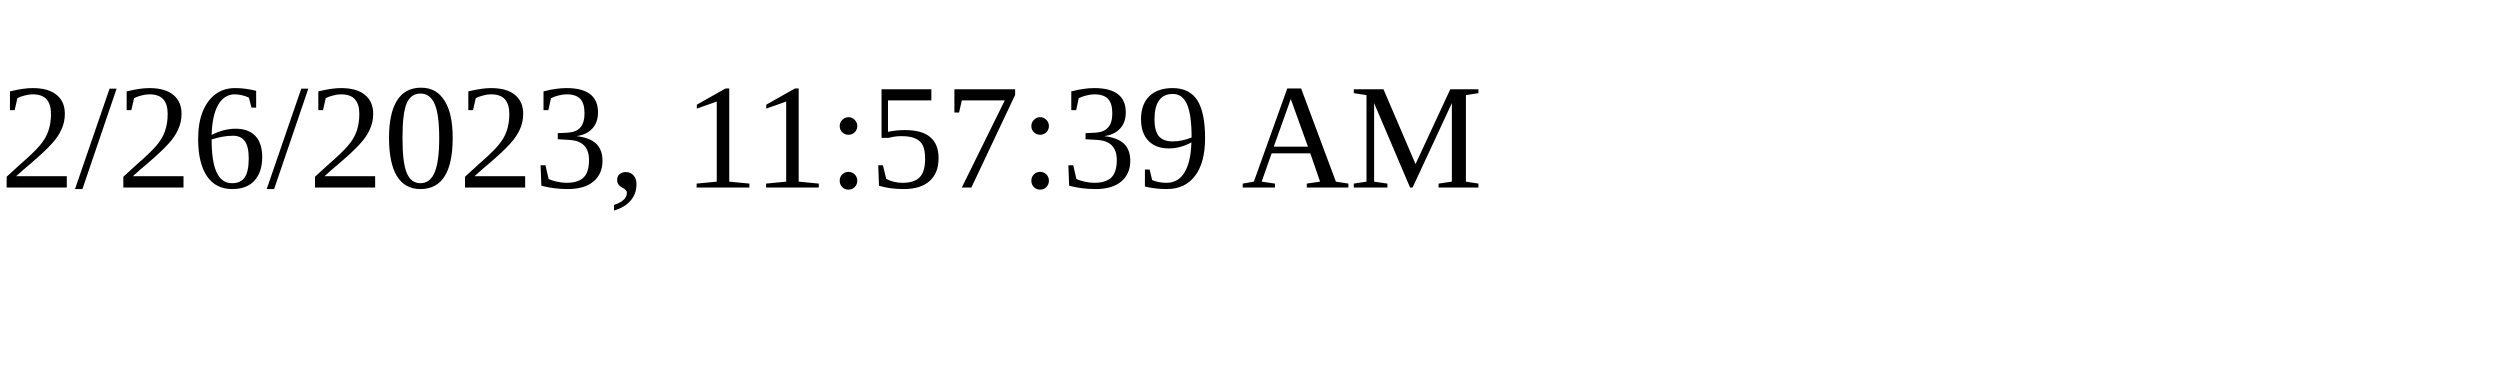
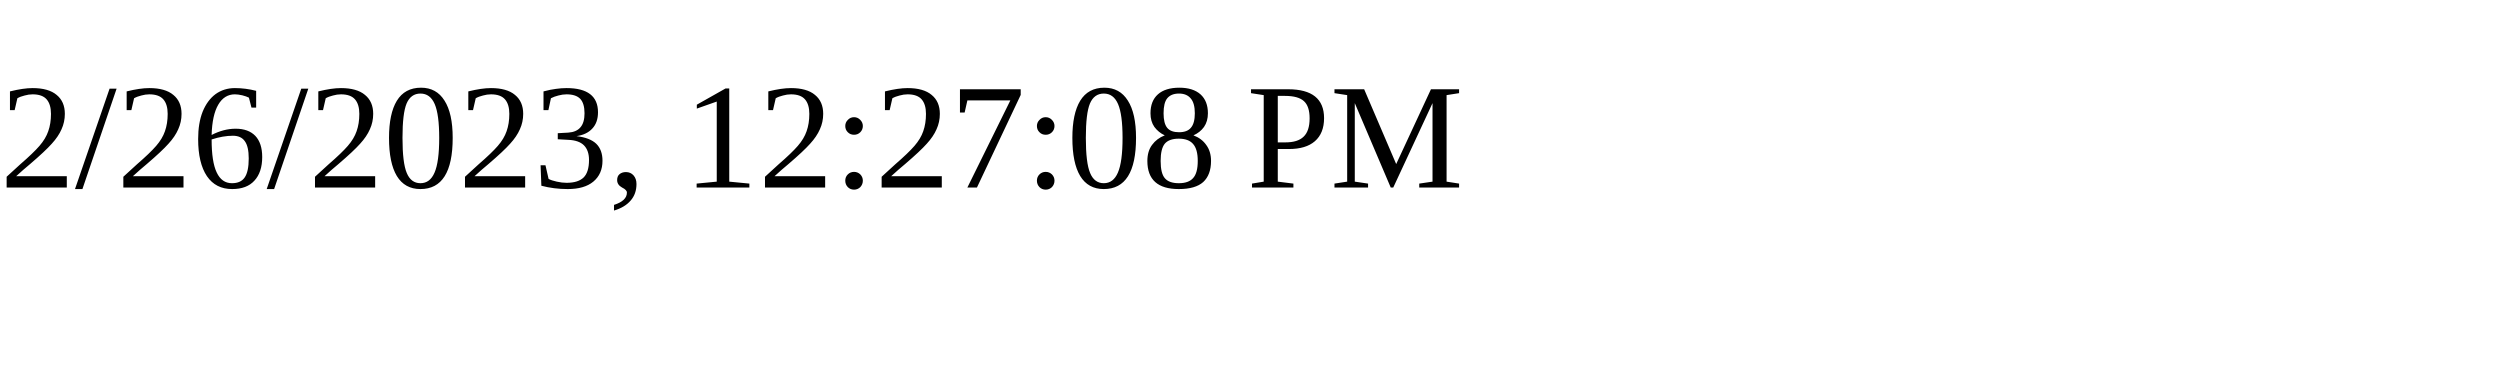
<svg xmlns="http://www.w3.org/2000/svg" height="30" width="200">
-   <text x="0" y="15">2/26/2023, 11:57:39 AM</text>
+   <text x="0" y="15">2/26/2023, 12:27:08 PM</text>
</svg>
